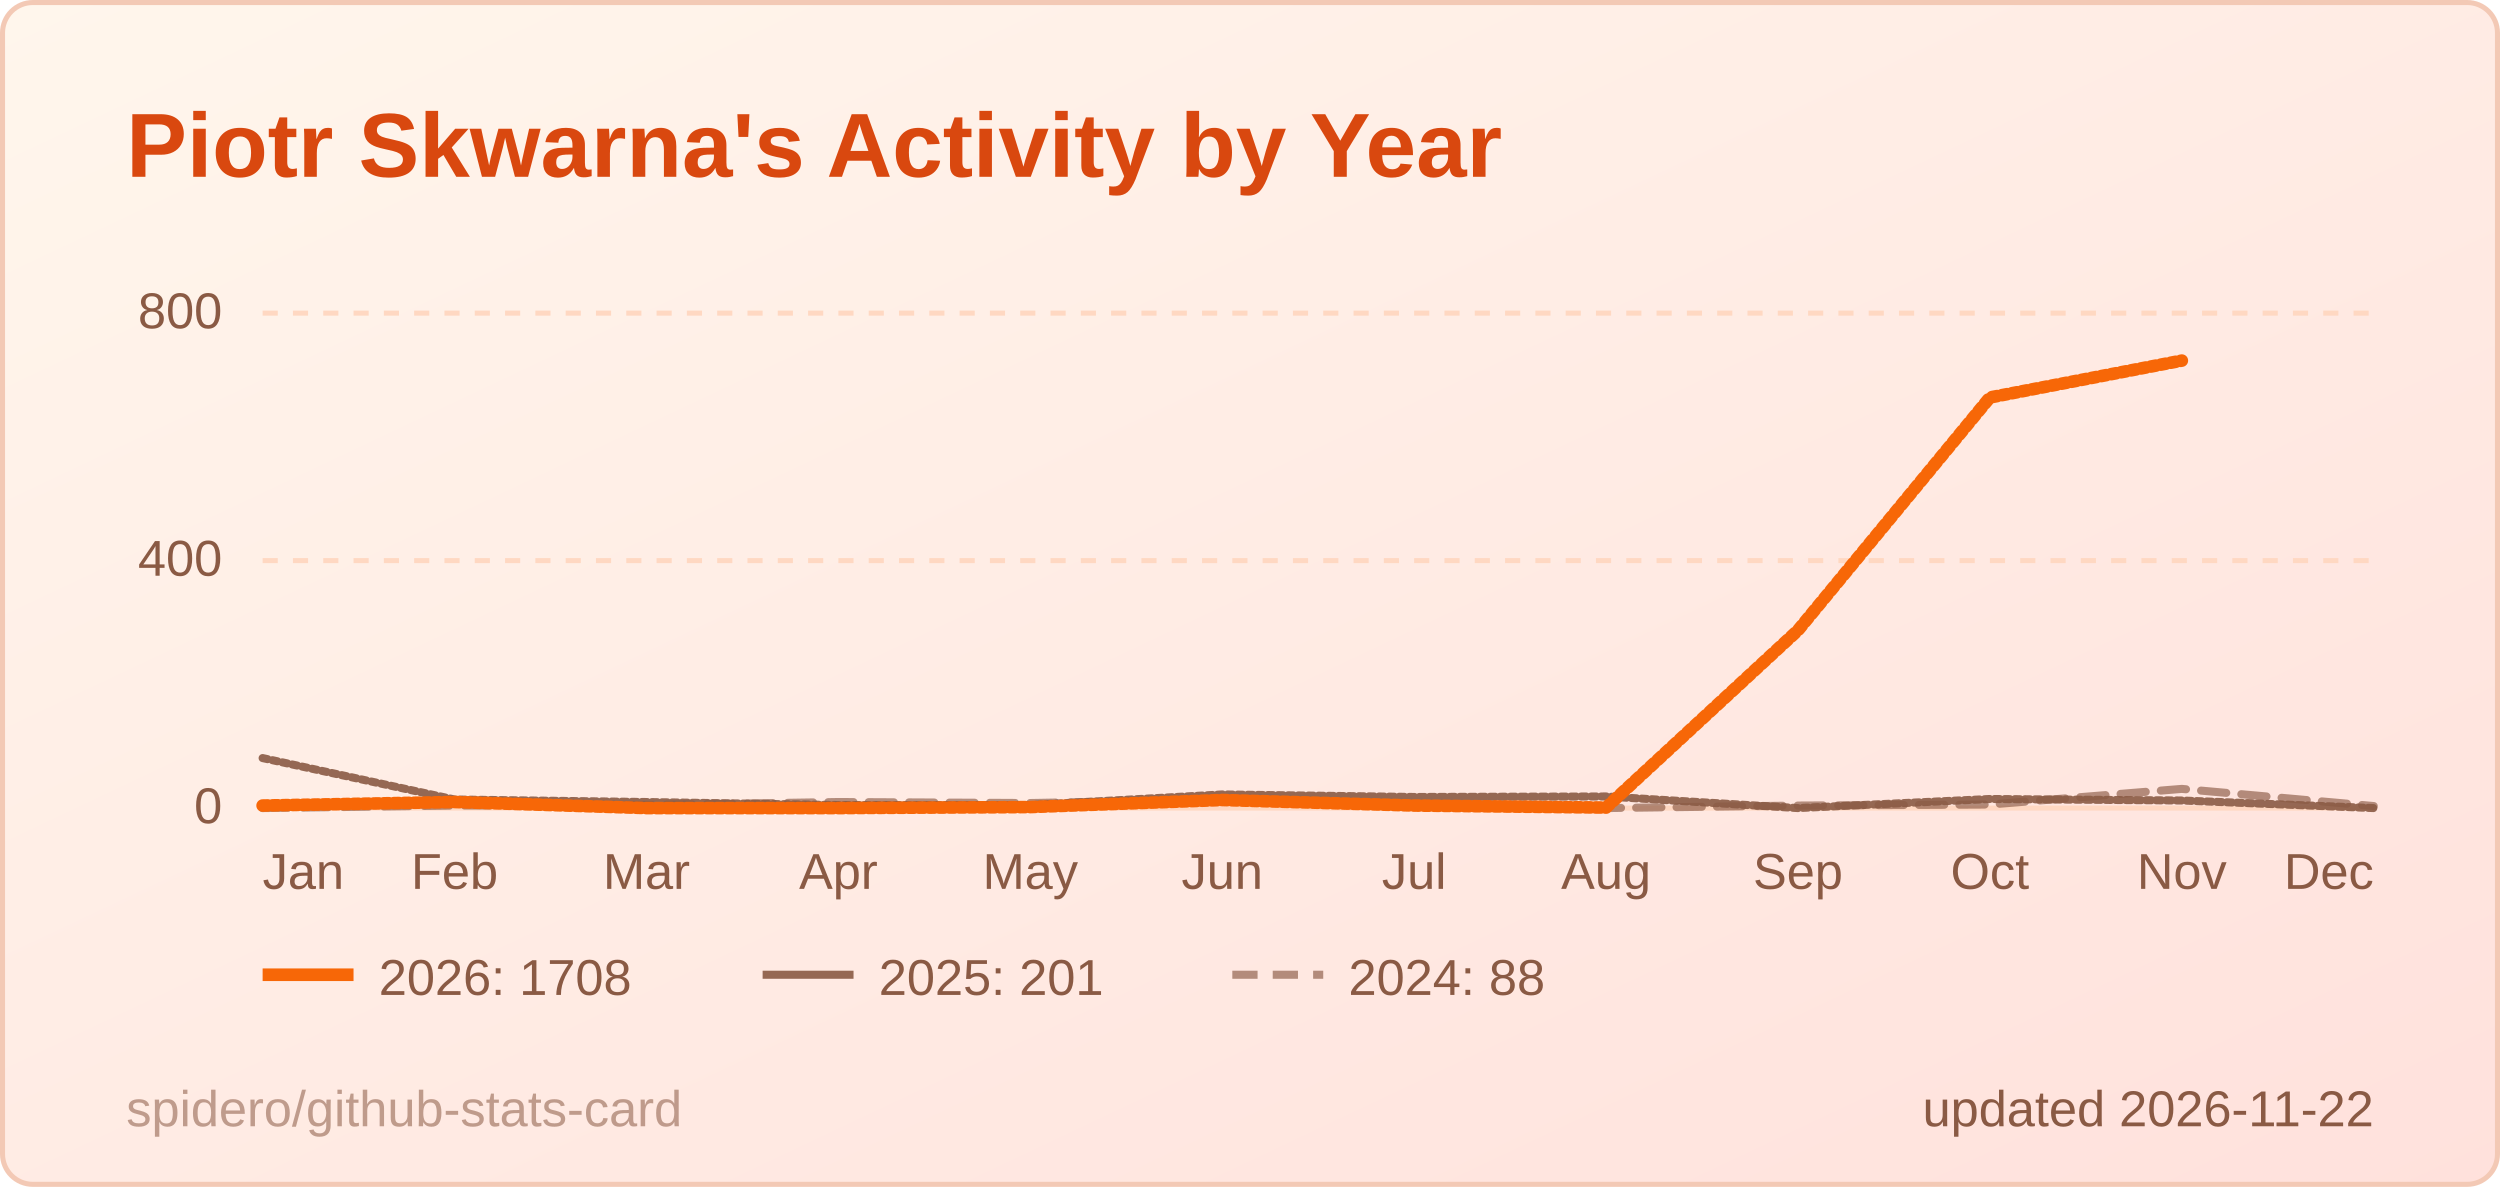
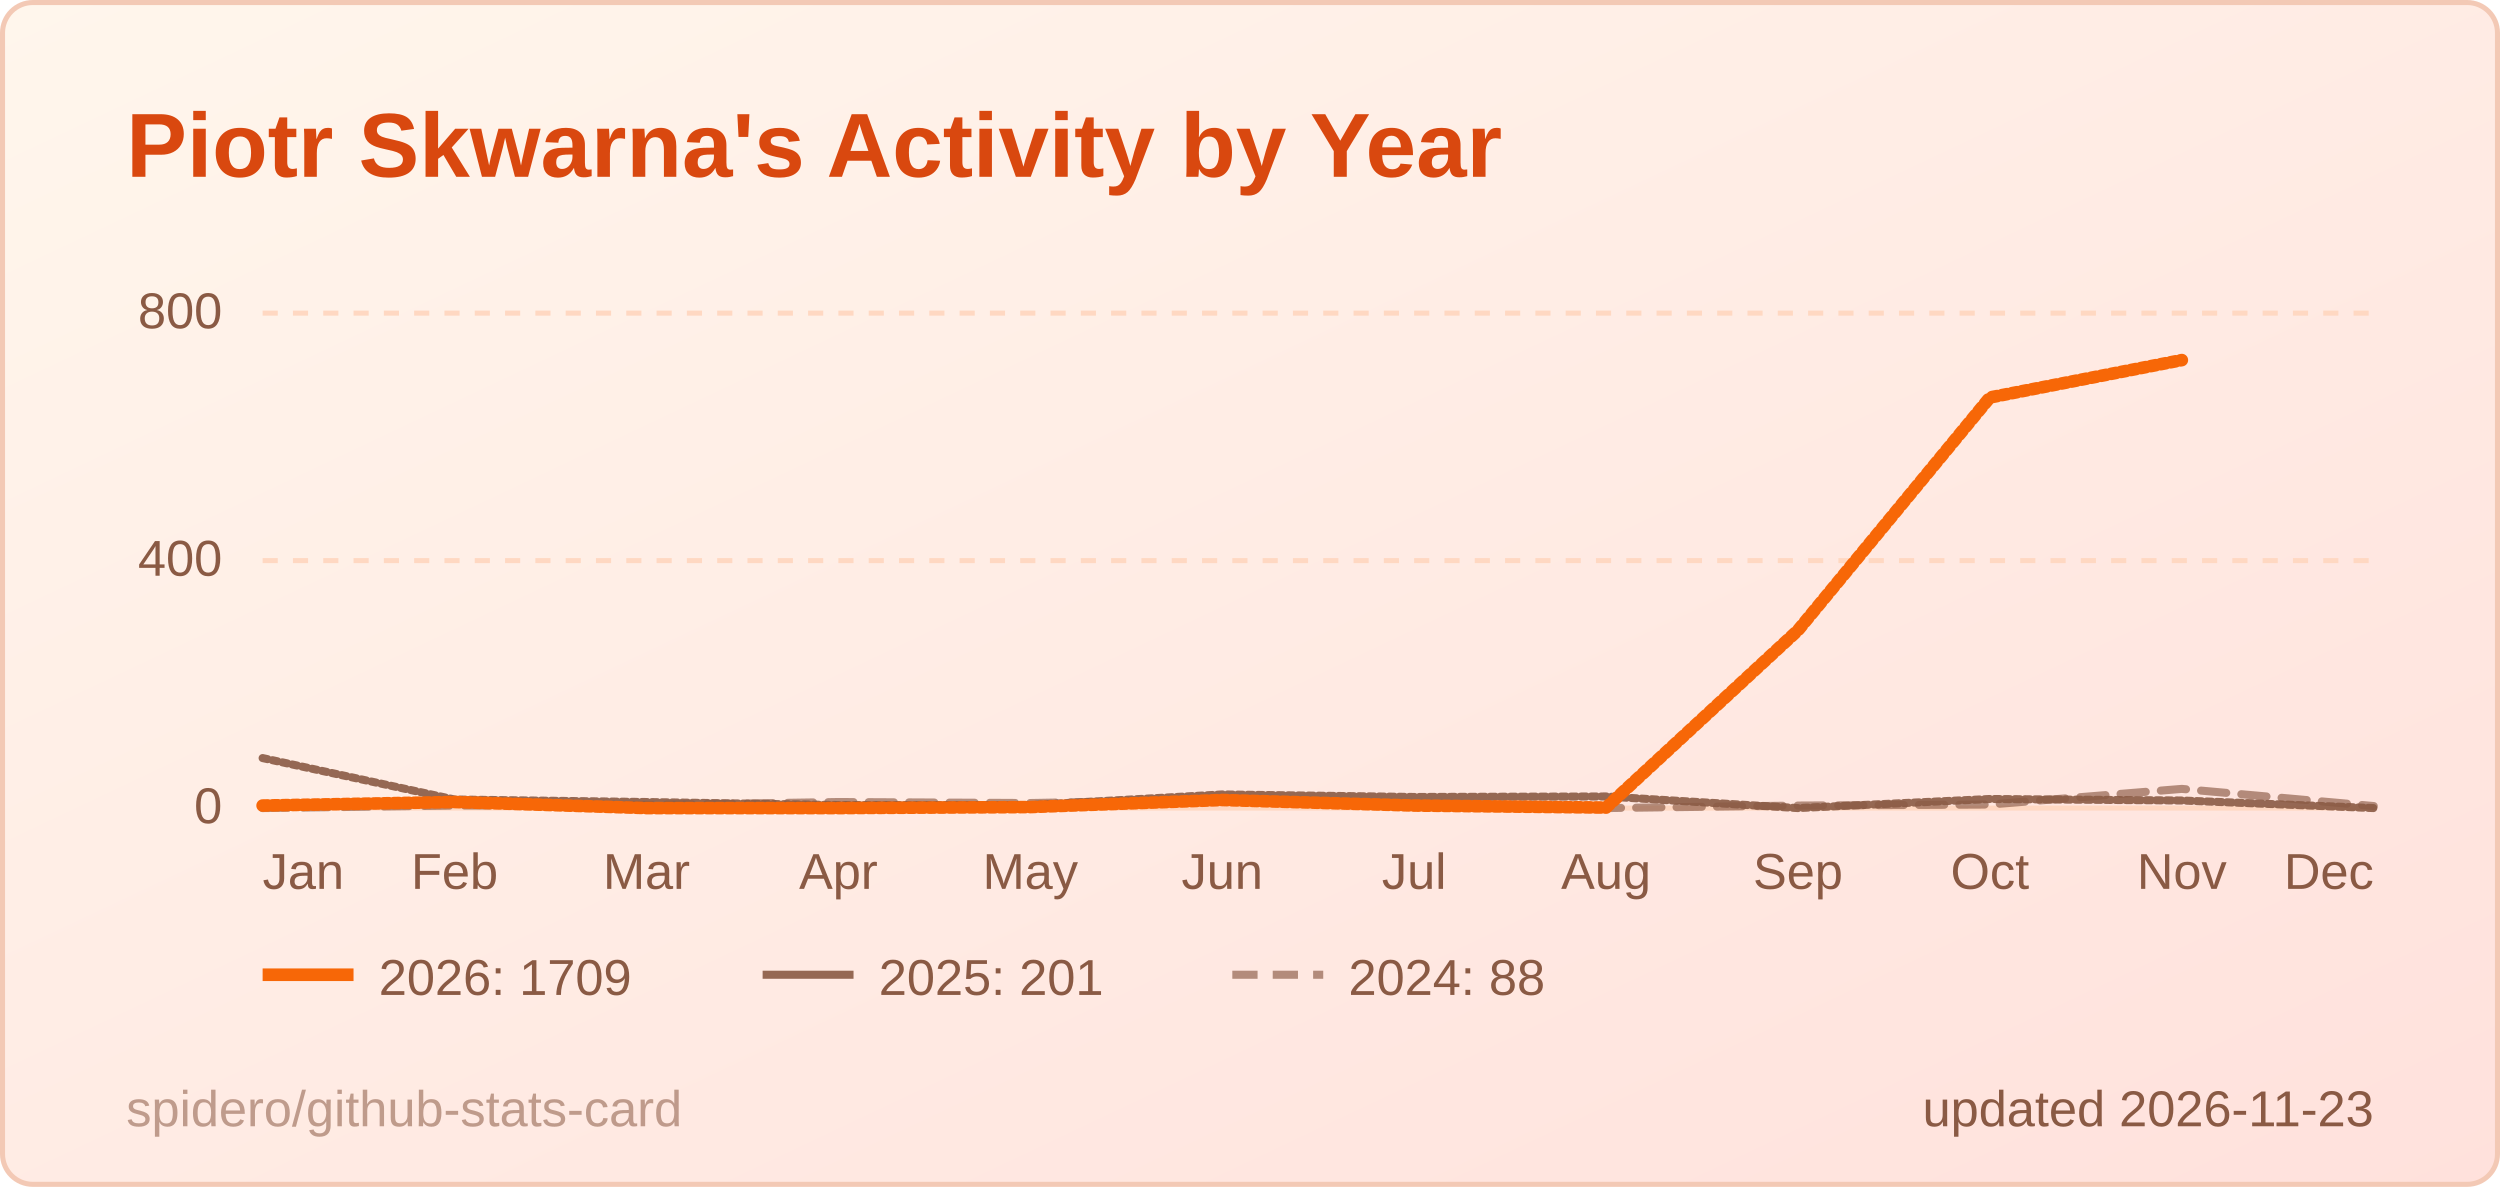
<svg xmlns="http://www.w3.org/2000/svg" width="495" height="235" viewBox="0 0 495 235" role="img" aria-label="Piotr Skwarna's Activity by Year">
  <style>
  .title { font: 600 18px 'Segoe UI', Ubuntu, 'Helvetica Neue', Arial, sans-serif; fill: #d9480f; }
  .label { font: 600 13px 'Segoe UI', Ubuntu, 'Helvetica Neue', Arial, sans-serif; fill: #8a5a44; }
  .value { font: 700 13px 'Segoe UI', Ubuntu, 'Helvetica Neue', Arial, sans-serif; fill: #3d1f12; }
  .big { font: 700 22px 'Segoe UI', Ubuntu, 'Helvetica Neue', Arial, sans-serif; fill: #3d1f12; }
  .small { font: 400 10px 'Segoe UI', Ubuntu, 'Helvetica Neue', Arial, sans-serif; fill: #8a5a44; }
  .credit { opacity: .55; }
  /* Visible by default; the animation only fades in from 0 (no-animation renderers show the final state) */
  .fade { animation: fade .5s ease-in-out backwards; }
  @keyframes fade { from { opacity: 0; } }
  @media (prefers-reduced-motion: reduce) { * { animation: none !important; } }
  .draw { stroke-dasharray: 1; stroke-dashoffset: 0; animation: draw 1.4s ease-out backwards; }
  @keyframes draw { from { stroke-dashoffset: 1; } }
</style>
  <defs>
    <linearGradient id="bg" x1="0" y1="0" x2="1" y2="1">
      <stop offset="0" stop-color="#fff6ec" />
      <stop offset="1" stop-color="#ffe1dc" />
    </linearGradient>
  </defs>
  <rect x="0.5" y="0.5" width="494" height="234" rx="6" fill="url(#bg)" stroke="#f3c9b5" />
  <text x="25" y="35" class="title">Piotr Skwarna's Activity by Year</text>
  <line x1="52" y1="160.0" x2="470" y2="160.0" stroke="#ffd8c2" stroke-width="1" />
  <text x="44" y="163.0" text-anchor="end" class="small">0</text>
  <line x1="52" y1="111.0" x2="470" y2="111.0" stroke="#ffd8c2" stroke-width="1" stroke-dasharray="3 3" />
  <text x="44" y="114.0" text-anchor="end" class="small">400</text>
  <line x1="52" y1="62.0" x2="470" y2="62.0" stroke="#ffd8c2" stroke-width="1" stroke-dasharray="3 3" />
  <text x="44" y="65.0" text-anchor="end" class="small">800</text>
  <text x="52.0" y="176" text-anchor="start" class="small">Jan</text>
  <text x="90.0" y="176" text-anchor="middle" class="small">Feb</text>
  <text x="128.0" y="176" text-anchor="middle" class="small">Mar</text>
  <text x="166.0" y="176" text-anchor="middle" class="small">Apr</text>
  <text x="204.0" y="176" text-anchor="middle" class="small">May</text>
  <text x="242.0" y="176" text-anchor="middle" class="small">Jun</text>
  <text x="280.0" y="176" text-anchor="middle" class="small">Jul</text>
  <text x="318.0" y="176" text-anchor="middle" class="small">Aug</text>
  <text x="356.0" y="176" text-anchor="middle" class="small">Sep</text>
  <text x="394.0" y="176" text-anchor="middle" class="small">Oct</text>
  <text x="432.0" y="176" text-anchor="middle" class="small">Nov</text>
  <text x="470.0" y="176" text-anchor="end" class="small">Dec</text>
  <path d="M52.0,160.0 L90.0,159.5 L128.0,159.4 L166.0,158.8 L204.0,159.0 L242.0,158.3 L280.0,159.6 L318.0,160.0 L356.0,159.5 L394.0,159.3 L432.0,156.2 L470.0,159.6" fill="none" stroke="#8a5a44" stroke-opacity="0.65" stroke-width="1.6" stroke-dasharray="5 3" stroke-linejoin="round" stroke-linecap="round" class="fade" style="animation-delay:200ms" />
  <path d="M52.0,150.1 L90.0,158.3 L128.0,158.8 L166.0,159.4 L204.0,159.4 L242.0,157.3 L280.0,157.8 L318.0,157.7 L356.0,160.0 L394.0,158.2 L432.0,158.5 L470.0,160.0" fill="none" stroke="#8a5a44" stroke-opacity="0.9" stroke-width="1.6" stroke-linejoin="round" stroke-linecap="round" pathLength="1" class="draw" style="animation-delay:350ms" />
-   <path d="M52.0,159.5 L90.0,158.8 L128.0,160.0 L166.0,160.0 L204.0,159.8 L242.0,158.4 L280.0,159.5 L318.0,159.9 L356.0,124.8 L394.0,78.7 L432.0,71.4" fill="none" stroke="#f76707" stroke-opacity="1" stroke-width="2.5" stroke-linejoin="round" stroke-linecap="round" pathLength="1" class="draw" style="animation-delay:500ms" />
+   <path d="M52.0,159.5 L90.0,158.8 L128.0,160.0 L166.0,160.0 L204.0,159.8 L242.0,158.4 L280.0,159.5 L318.0,159.9 L356.0,124.8 L394.0,78.7 L432.0,71.3" fill="none" stroke="#f76707" stroke-opacity="1" stroke-width="2.5" stroke-linejoin="round" stroke-linecap="round" pathLength="1" class="draw" style="animation-delay:500ms" />
  <g class="fade" style="animation-delay:500ms">
    <line x1="52" y1="193" x2="70" y2="193" stroke="#f76707" stroke-opacity="1" stroke-width="2.5" />
-     <text x="75" y="197" class="small">2026: 1708</text>
+     <text x="75" y="197" class="small">2026: 1709</text>
  </g>
  <g class="fade" style="animation-delay:500ms">
    <line x1="151" y1="193" x2="169" y2="193" stroke="#8a5a44" stroke-opacity="0.9" stroke-width="1.6" />
    <text x="174" y="197" class="small">2025: 201</text>
  </g>
  <g class="fade" style="animation-delay:500ms">
    <line x1="244" y1="193" x2="262" y2="193" stroke="#8a5a44" stroke-opacity="0.65" stroke-width="1.6" stroke-dasharray="5 3" />
    <text x="267" y="197" class="small">2024: 88</text>
  </g>
-   <text x="470" y="223" text-anchor="end" class="small">updated 2026-11-22</text>
+   <text x="470" y="223" text-anchor="end" class="small">updated 2026-11-23</text>
  <a href="https://github.com/spidero/github-stats-card" target="_blank">
    <text x="25" y="223" class="small credit">spidero/github-stats-card</text>
  </a>
</svg>
